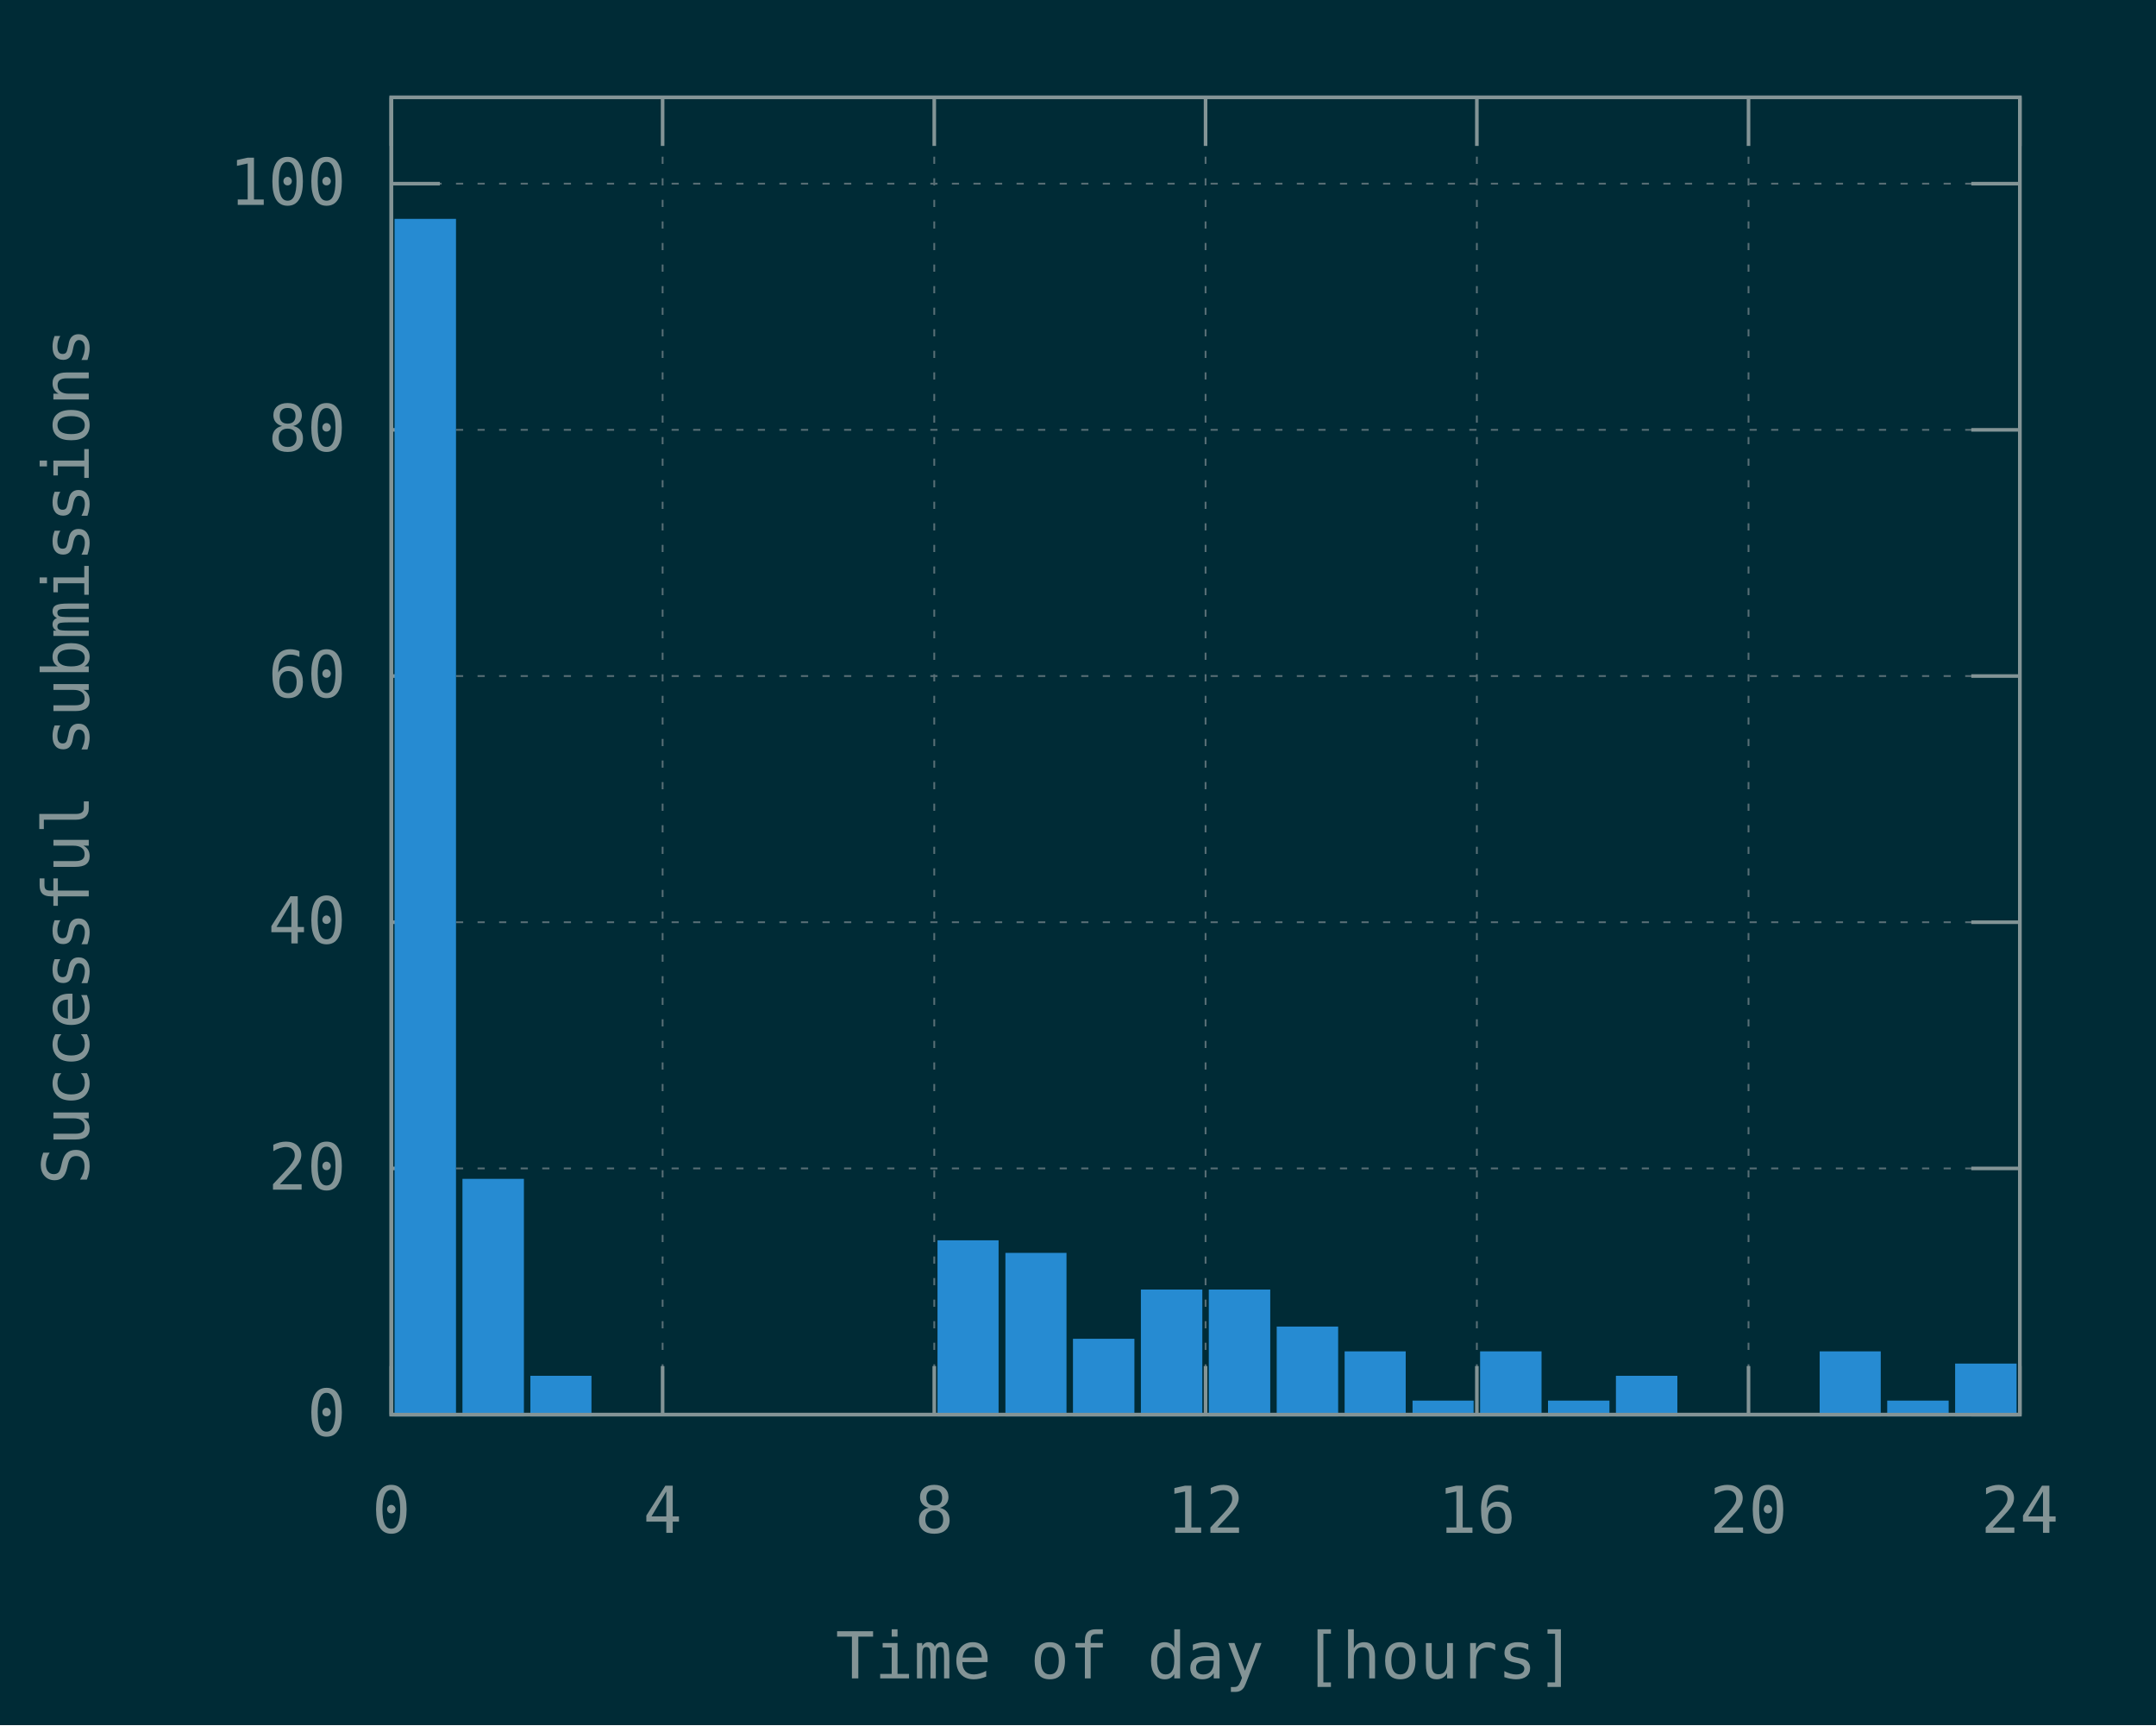
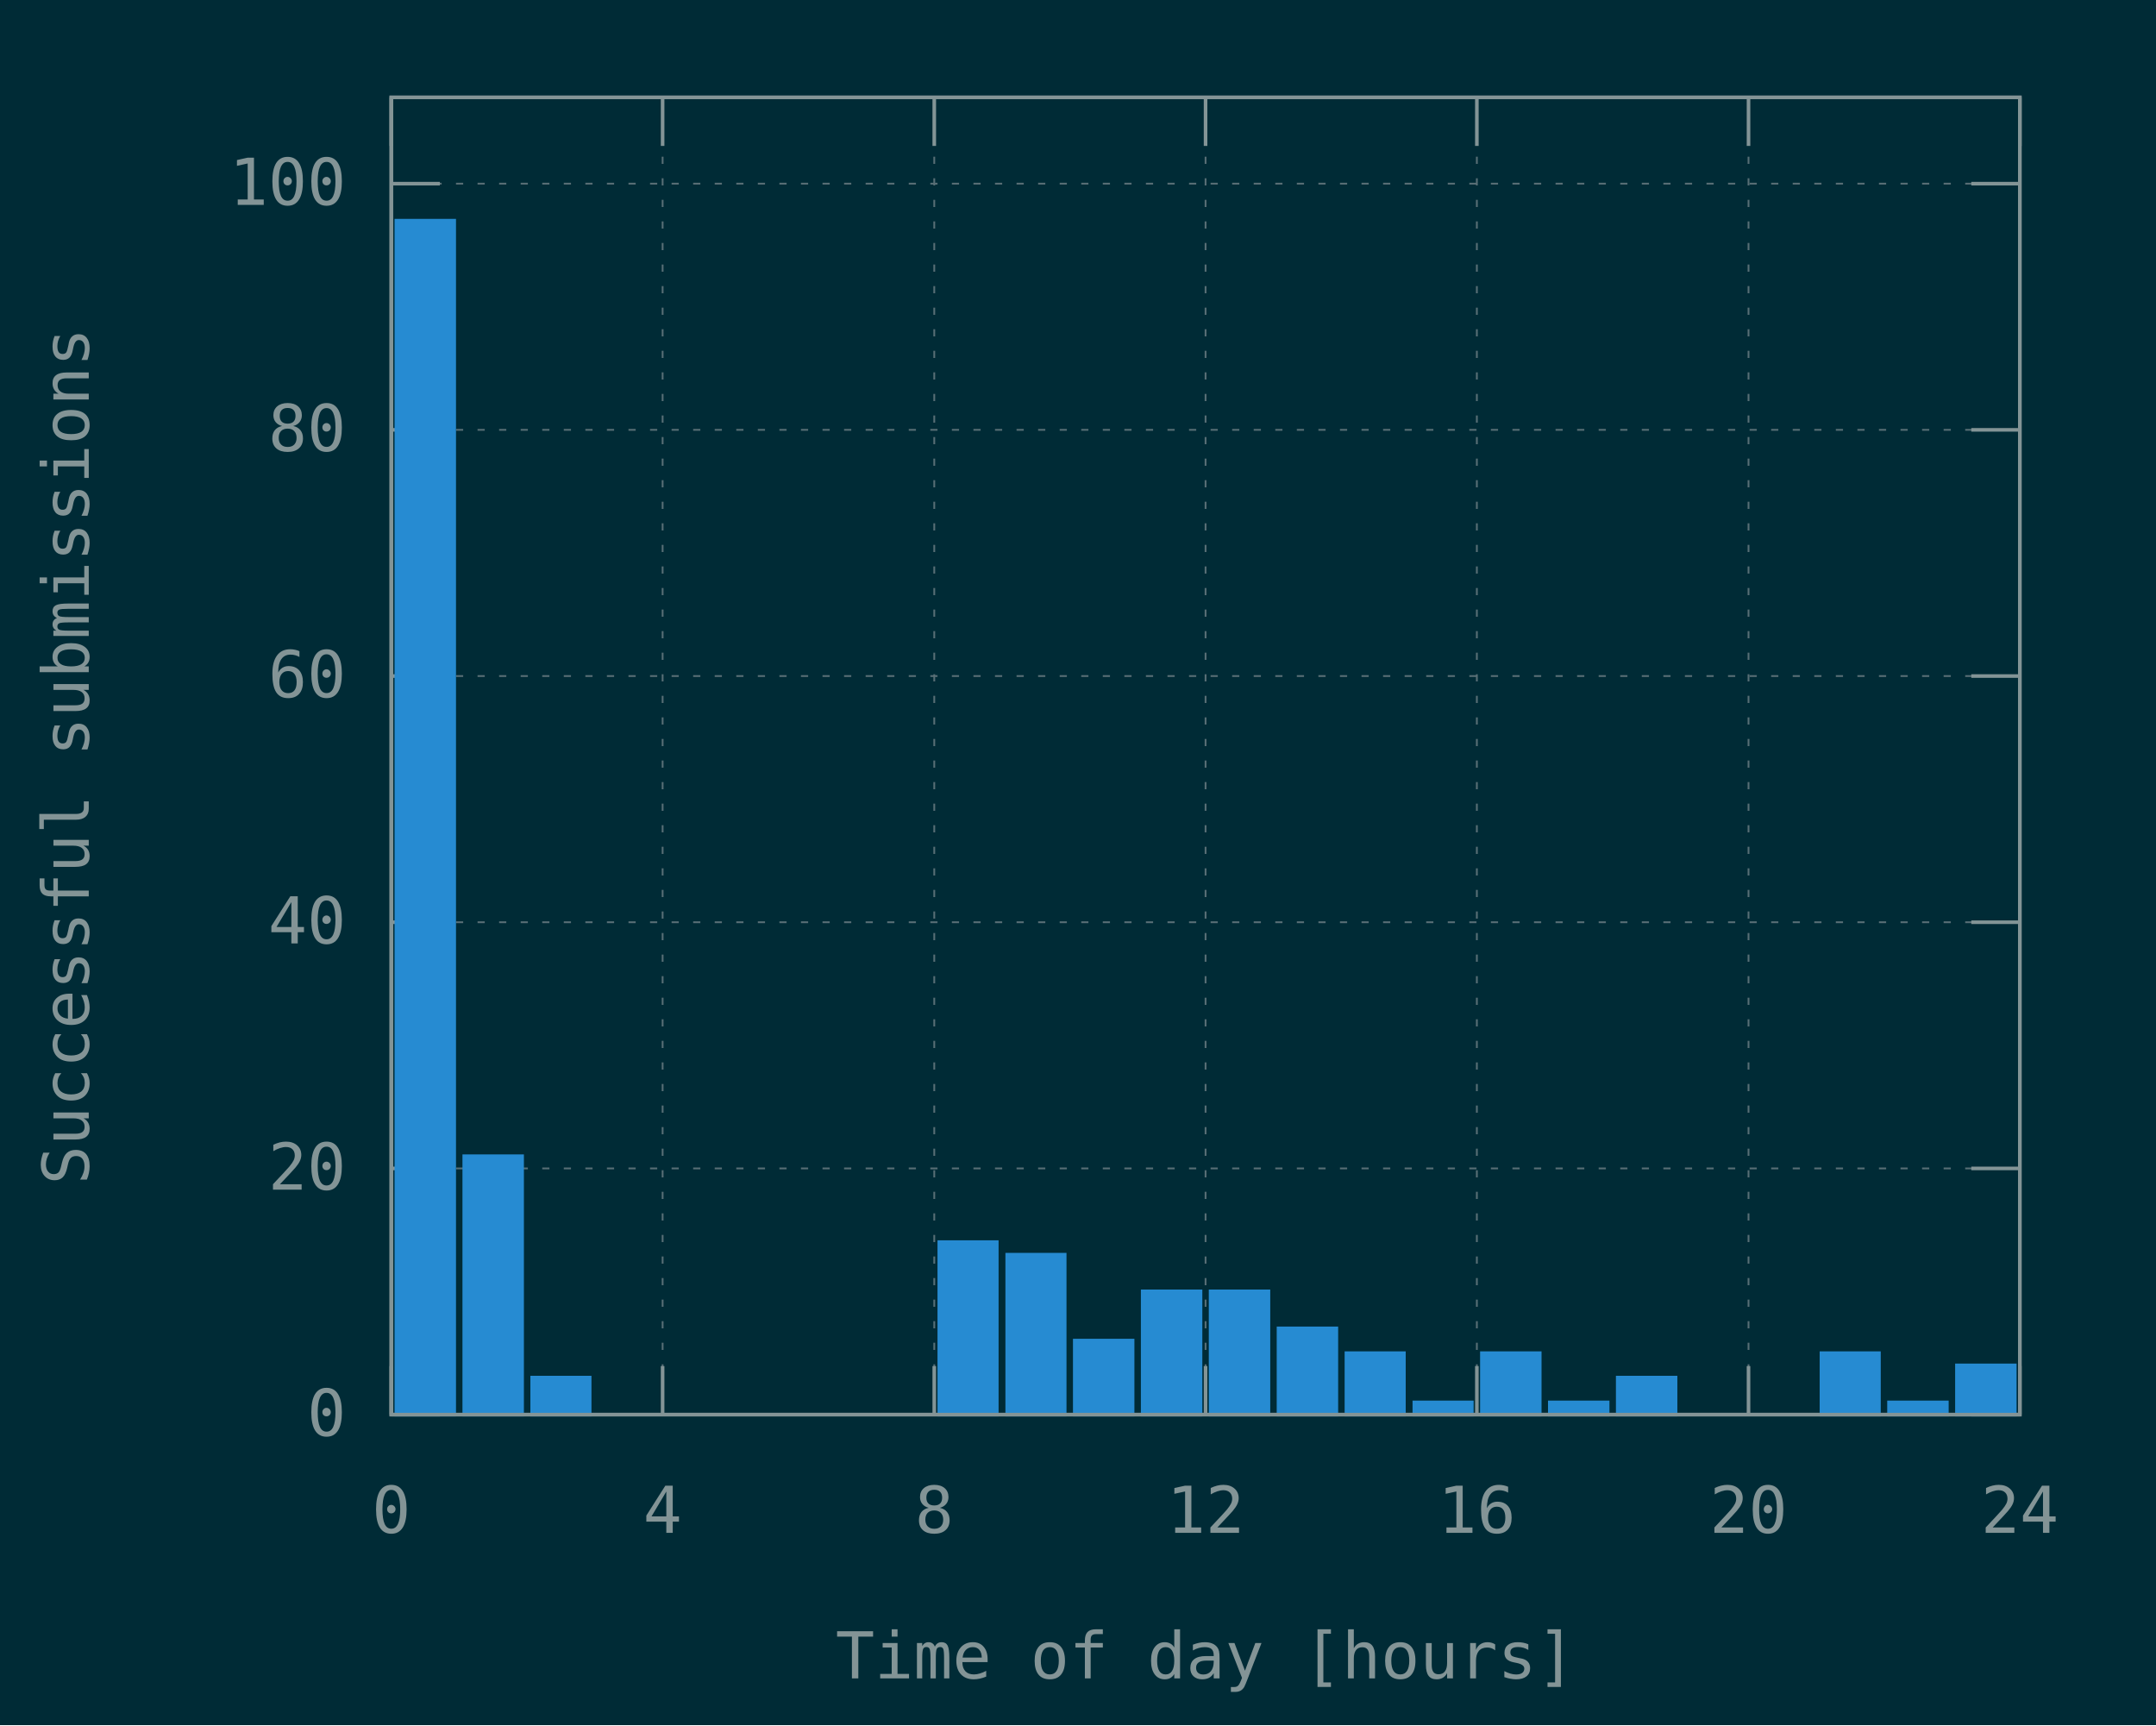
<svg xmlns="http://www.w3.org/2000/svg" xmlns:xlink="http://www.w3.org/1999/xlink" width="600" height="480" viewBox="0 0 600 480">
  <g id="gnuplot_canvas">
    <rect x="0" y="0" width="600" height="480" fill="#002b36" />
    <defs>
      <circle id="gpDot" r="0.5" stroke-width="0.5" stroke="currentColor" />
      <path id="gpPt0" stroke-width="0.148" stroke="currentColor" d="M-1,0 h2 M0,-1 v2" />
      <path id="gpPt1" stroke-width="0.148" stroke="currentColor" d="M-1,-1 L1,1 M1,-1 L-1,1" />
      <path id="gpPt2" stroke-width="0.148" stroke="currentColor" d="M-1,0 L1,0 M0,-1 L0,1 M-1,-1 L1,1 M-1,1 L1,-1" />
      <rect id="gpPt3" stroke-width="0.148" stroke="currentColor" x="-1" y="-1" width="2" height="2" />
      <rect id="gpPt4" stroke-width="0.148" stroke="currentColor" fill="currentColor" x="-1" y="-1" width="2" height="2" />
      <circle id="gpPt5" stroke-width="0.148" stroke="currentColor" cx="0" cy="0" r="1" />
      <use xlink:href="#gpPt5" id="gpPt6" fill="currentColor" stroke="none" />
      <path id="gpPt7" stroke-width="0.148" stroke="currentColor" d="M0,-1.33 L-1.33,0.67 L1.33,0.67 z" />
      <use xlink:href="#gpPt7" id="gpPt8" fill="currentColor" stroke="none" />
      <use xlink:href="#gpPt7" id="gpPt9" stroke="currentColor" transform="rotate(180)" />
      <use xlink:href="#gpPt9" id="gpPt10" fill="currentColor" stroke="none" />
      <use xlink:href="#gpPt3" id="gpPt11" stroke="currentColor" transform="rotate(45)" />
      <use xlink:href="#gpPt11" id="gpPt12" fill="currentColor" stroke="none" />
      <path id="gpPt13" stroke-width="0.148" stroke="currentColor" d="M0,1.330 L1.265,0.411 L0.782,-1.067 L-0.782,-1.076 L-1.265,0.411 z" />
      <use xlink:href="#gpPt13" id="gpPt14" fill="currentColor" stroke="none" />
      <filter id="textbox" filterUnits="objectBoundingBox" x="0" y="0" height="1" width="1">
        <feFlood flood-color="#002B36" flood-opacity="1" result="bgnd" />
        <feComposite in="SourceGraphic" in2="bgnd" operator="atop" />
      </filter>
      <filter id="greybox" filterUnits="objectBoundingBox" x="0" y="0" height="1" width="1">
        <feFlood flood-color="lightgrey" flood-opacity="1" result="grey" />
        <feComposite in="SourceGraphic" in2="grey" operator="atop" />
      </filter>
    </defs>
    <g fill="none" color="#002B36" stroke="currentColor" stroke-width="1.00" stroke-linecap="butt" stroke-linejoin="miter">
</g>
    <g fill="none" color="black" stroke="currentColor" stroke-width="1.00" stroke-linecap="butt" stroke-linejoin="miter">
</g>
    <g fill="none" color="black" stroke="rgb(131, 148, 150)" stroke-width="0.50" stroke-linecap="butt" stroke-linejoin="miter">
</g>
    <g fill="none" color="gray" stroke="currentColor" stroke-width="0.50" stroke-linecap="butt" stroke-linejoin="miter">
      <path stroke="rgb( 88, 110, 117)" stroke-dasharray="2,4" class="gridline" d="M108.9,393.6 L562.1,393.6  " />
    </g>
    <g fill="none" color="gray" stroke="rgb( 88, 110, 117)" stroke-width="1.00" stroke-linecap="butt" stroke-linejoin="miter">
</g>
    <g fill="none" color="black" stroke="currentColor" stroke-width="1.00" stroke-linecap="butt" stroke-linejoin="miter">
      <path stroke="rgb(131, 148, 150)" d="M108.9,393.6 L122.4,393.6 M562.1,393.6 L548.6,393.6  " />
      <g transform="translate(96.3,399.5)" stroke="none" fill="rgb(131,148,150)" font-family="Inconsolata" font-size="18.00" text-anchor="end">
        <text>
          <tspan font-family="Inconsolata"> 0</tspan>
        </text>
      </g>
    </g>
    <g fill="none" color="black" stroke="currentColor" stroke-width="1.00" stroke-linecap="butt" stroke-linejoin="miter">
</g>
    <g fill="none" color="black" stroke="rgb(131, 148, 150)" stroke-width="0.50" stroke-linecap="butt" stroke-linejoin="miter">
</g>
    <g fill="none" color="gray" stroke="currentColor" stroke-width="0.50" stroke-linecap="butt" stroke-linejoin="miter">
      <path stroke="rgb( 88, 110, 117)" stroke-dasharray="2,4" class="gridline" d="M108.9,325.1 L562.1,325.1  " />
    </g>
    <g fill="none" color="gray" stroke="rgb( 88, 110, 117)" stroke-width="1.00" stroke-linecap="butt" stroke-linejoin="miter">
</g>
    <g fill="none" color="black" stroke="currentColor" stroke-width="1.00" stroke-linecap="butt" stroke-linejoin="miter">
      <path stroke="rgb(131, 148, 150)" d="M108.9,325.1 L122.4,325.1 M562.1,325.1 L548.6,325.1  " />
      <g transform="translate(96.3,331.0)" stroke="none" fill="rgb(131,148,150)" font-family="Inconsolata" font-size="18.00" text-anchor="end">
        <text>
          <tspan font-family="Inconsolata"> 20</tspan>
        </text>
      </g>
    </g>
    <g fill="none" color="black" stroke="currentColor" stroke-width="1.00" stroke-linecap="butt" stroke-linejoin="miter">
</g>
    <g fill="none" color="black" stroke="rgb(131, 148, 150)" stroke-width="0.50" stroke-linecap="butt" stroke-linejoin="miter">
</g>
    <g fill="none" color="gray" stroke="currentColor" stroke-width="0.50" stroke-linecap="butt" stroke-linejoin="miter">
      <path stroke="rgb( 88, 110, 117)" stroke-dasharray="2,4" class="gridline" d="M108.9,256.6 L562.1,256.6  " />
    </g>
    <g fill="none" color="gray" stroke="rgb( 88, 110, 117)" stroke-width="1.00" stroke-linecap="butt" stroke-linejoin="miter">
</g>
    <g fill="none" color="black" stroke="currentColor" stroke-width="1.00" stroke-linecap="butt" stroke-linejoin="miter">
      <path stroke="rgb(131, 148, 150)" d="M108.9,256.6 L122.4,256.6 M562.1,256.6 L548.6,256.6  " />
      <g transform="translate(96.3,262.5)" stroke="none" fill="rgb(131,148,150)" font-family="Inconsolata" font-size="18.00" text-anchor="end">
        <text>
          <tspan font-family="Inconsolata"> 40</tspan>
        </text>
      </g>
    </g>
    <g fill="none" color="black" stroke="currentColor" stroke-width="1.00" stroke-linecap="butt" stroke-linejoin="miter">
</g>
    <g fill="none" color="black" stroke="rgb(131, 148, 150)" stroke-width="0.50" stroke-linecap="butt" stroke-linejoin="miter">
</g>
    <g fill="none" color="gray" stroke="currentColor" stroke-width="0.50" stroke-linecap="butt" stroke-linejoin="miter">
      <path stroke="rgb( 88, 110, 117)" stroke-dasharray="2,4" class="gridline" d="M108.9,188.1 L562.1,188.1  " />
    </g>
    <g fill="none" color="gray" stroke="rgb( 88, 110, 117)" stroke-width="1.00" stroke-linecap="butt" stroke-linejoin="miter">
</g>
    <g fill="none" color="black" stroke="currentColor" stroke-width="1.00" stroke-linecap="butt" stroke-linejoin="miter">
      <path stroke="rgb(131, 148, 150)" d="M108.9,188.1 L122.4,188.1 M562.1,188.1 L548.6,188.1  " />
      <g transform="translate(96.3,194.0)" stroke="none" fill="rgb(131,148,150)" font-family="Inconsolata" font-size="18.00" text-anchor="end">
        <text>
          <tspan font-family="Inconsolata"> 60</tspan>
        </text>
      </g>
    </g>
    <g fill="none" color="black" stroke="currentColor" stroke-width="1.00" stroke-linecap="butt" stroke-linejoin="miter">
</g>
    <g fill="none" color="black" stroke="rgb(131, 148, 150)" stroke-width="0.50" stroke-linecap="butt" stroke-linejoin="miter">
</g>
    <g fill="none" color="gray" stroke="currentColor" stroke-width="0.50" stroke-linecap="butt" stroke-linejoin="miter">
      <path stroke="rgb( 88, 110, 117)" stroke-dasharray="2,4" class="gridline" d="M108.9,119.6 L562.1,119.6  " />
    </g>
    <g fill="none" color="gray" stroke="rgb( 88, 110, 117)" stroke-width="1.00" stroke-linecap="butt" stroke-linejoin="miter">
</g>
    <g fill="none" color="black" stroke="currentColor" stroke-width="1.00" stroke-linecap="butt" stroke-linejoin="miter">
      <path stroke="rgb(131, 148, 150)" d="M108.9,119.6 L122.4,119.6 M562.1,119.6 L548.6,119.6  " />
      <g transform="translate(96.3,125.5)" stroke="none" fill="rgb(131,148,150)" font-family="Inconsolata" font-size="18.00" text-anchor="end">
        <text>
          <tspan font-family="Inconsolata"> 80</tspan>
        </text>
      </g>
    </g>
    <g fill="none" color="black" stroke="currentColor" stroke-width="1.00" stroke-linecap="butt" stroke-linejoin="miter">
</g>
    <g fill="none" color="black" stroke="rgb(131, 148, 150)" stroke-width="0.50" stroke-linecap="butt" stroke-linejoin="miter">
</g>
    <g fill="none" color="gray" stroke="currentColor" stroke-width="0.50" stroke-linecap="butt" stroke-linejoin="miter">
      <path stroke="rgb( 88, 110, 117)" stroke-dasharray="2,4" class="gridline" d="M108.9,51.1 L562.1,51.1  " />
    </g>
    <g fill="none" color="gray" stroke="rgb( 88, 110, 117)" stroke-width="1.00" stroke-linecap="butt" stroke-linejoin="miter">
</g>
    <g fill="none" color="black" stroke="currentColor" stroke-width="1.00" stroke-linecap="butt" stroke-linejoin="miter">
      <path stroke="rgb(131, 148, 150)" d="M108.9,51.1 L122.4,51.1 M562.1,51.1 L548.6,51.1  " />
      <g transform="translate(96.3,57.0)" stroke="none" fill="rgb(131,148,150)" font-family="Inconsolata" font-size="18.00" text-anchor="end">
        <text>
          <tspan font-family="Inconsolata"> 100</tspan>
        </text>
      </g>
    </g>
    <g fill="none" color="black" stroke="currentColor" stroke-width="1.00" stroke-linecap="butt" stroke-linejoin="miter">
</g>
    <g fill="none" color="black" stroke="rgb(131, 148, 150)" stroke-width="0.50" stroke-linecap="butt" stroke-linejoin="miter">
</g>
    <g fill="none" color="gray" stroke="currentColor" stroke-width="0.50" stroke-linecap="butt" stroke-linejoin="miter">
      <path stroke="rgb( 88, 110, 117)" stroke-dasharray="2,4" class="gridline" d="M108.9,393.6 L108.9,27.1  " />
    </g>
    <g fill="none" color="gray" stroke="rgb( 88, 110, 117)" stroke-width="1.00" stroke-linecap="butt" stroke-linejoin="miter">
</g>
    <g fill="none" color="black" stroke="currentColor" stroke-width="1.00" stroke-linecap="butt" stroke-linejoin="miter">
      <path stroke="rgb(131, 148, 150)" d="M108.9,393.6 L108.9,380.1 M108.9,27.1 L108.9,40.6  " />
      <g transform="translate(108.9,426.5)" stroke="none" fill="rgb(131,148,150)" font-family="Inconsolata" font-size="18.00" text-anchor="middle">
        <text>
          <tspan font-family="Inconsolata"> 0</tspan>
        </text>
      </g>
    </g>
    <g fill="none" color="black" stroke="currentColor" stroke-width="1.00" stroke-linecap="butt" stroke-linejoin="miter">
</g>
    <g fill="none" color="black" stroke="rgb(131, 148, 150)" stroke-width="0.50" stroke-linecap="butt" stroke-linejoin="miter">
</g>
    <g fill="none" color="gray" stroke="currentColor" stroke-width="0.50" stroke-linecap="butt" stroke-linejoin="miter">
      <path stroke="rgb( 88, 110, 117)" stroke-dasharray="2,4" class="gridline" d="M184.4,393.6 L184.4,27.1  " />
    </g>
    <g fill="none" color="gray" stroke="rgb( 88, 110, 117)" stroke-width="1.00" stroke-linecap="butt" stroke-linejoin="miter">
</g>
    <g fill="none" color="black" stroke="currentColor" stroke-width="1.00" stroke-linecap="butt" stroke-linejoin="miter">
      <path stroke="rgb(131, 148, 150)" d="M184.4,393.6 L184.4,380.1 M184.4,27.1 L184.4,40.6  " />
      <g transform="translate(184.4,426.5)" stroke="none" fill="rgb(131,148,150)" font-family="Inconsolata" font-size="18.00" text-anchor="middle">
        <text>
          <tspan font-family="Inconsolata"> 4</tspan>
        </text>
      </g>
    </g>
    <g fill="none" color="black" stroke="currentColor" stroke-width="1.00" stroke-linecap="butt" stroke-linejoin="miter">
</g>
    <g fill="none" color="black" stroke="rgb(131, 148, 150)" stroke-width="0.50" stroke-linecap="butt" stroke-linejoin="miter">
</g>
    <g fill="none" color="gray" stroke="currentColor" stroke-width="0.50" stroke-linecap="butt" stroke-linejoin="miter">
      <path stroke="rgb( 88, 110, 117)" stroke-dasharray="2,4" class="gridline" d="M260.0,393.6 L260.0,27.1  " />
    </g>
    <g fill="none" color="gray" stroke="rgb( 88, 110, 117)" stroke-width="1.00" stroke-linecap="butt" stroke-linejoin="miter">
</g>
    <g fill="none" color="black" stroke="currentColor" stroke-width="1.00" stroke-linecap="butt" stroke-linejoin="miter">
      <path stroke="rgb(131, 148, 150)" d="M260.0,393.6 L260.0,380.1 M260.0,27.1 L260.0,40.6  " />
      <g transform="translate(260.0,426.5)" stroke="none" fill="rgb(131,148,150)" font-family="Inconsolata" font-size="18.00" text-anchor="middle">
        <text>
          <tspan font-family="Inconsolata"> 8</tspan>
        </text>
      </g>
    </g>
    <g fill="none" color="black" stroke="currentColor" stroke-width="1.00" stroke-linecap="butt" stroke-linejoin="miter">
</g>
    <g fill="none" color="black" stroke="rgb(131, 148, 150)" stroke-width="0.50" stroke-linecap="butt" stroke-linejoin="miter">
</g>
    <g fill="none" color="gray" stroke="currentColor" stroke-width="0.50" stroke-linecap="butt" stroke-linejoin="miter">
      <path stroke="rgb( 88, 110, 117)" stroke-dasharray="2,4" class="gridline" d="M335.5,393.6 L335.5,27.1  " />
    </g>
    <g fill="none" color="gray" stroke="rgb( 88, 110, 117)" stroke-width="1.00" stroke-linecap="butt" stroke-linejoin="miter">
</g>
    <g fill="none" color="black" stroke="currentColor" stroke-width="1.00" stroke-linecap="butt" stroke-linejoin="miter">
      <path stroke="rgb(131, 148, 150)" d="M335.5,393.6 L335.5,380.1 M335.5,27.1 L335.5,40.6  " />
      <g transform="translate(335.5,426.5)" stroke="none" fill="rgb(131,148,150)" font-family="Inconsolata" font-size="18.00" text-anchor="middle">
        <text>
          <tspan font-family="Inconsolata"> 12</tspan>
        </text>
      </g>
    </g>
    <g fill="none" color="black" stroke="currentColor" stroke-width="1.00" stroke-linecap="butt" stroke-linejoin="miter">
</g>
    <g fill="none" color="black" stroke="rgb(131, 148, 150)" stroke-width="0.50" stroke-linecap="butt" stroke-linejoin="miter">
</g>
    <g fill="none" color="gray" stroke="currentColor" stroke-width="0.50" stroke-linecap="butt" stroke-linejoin="miter">
      <path stroke="rgb( 88, 110, 117)" stroke-dasharray="2,4" class="gridline" d="M411.0,393.6 L411.0,27.1  " />
    </g>
    <g fill="none" color="gray" stroke="rgb( 88, 110, 117)" stroke-width="1.00" stroke-linecap="butt" stroke-linejoin="miter">
</g>
    <g fill="none" color="black" stroke="currentColor" stroke-width="1.00" stroke-linecap="butt" stroke-linejoin="miter">
      <path stroke="rgb(131, 148, 150)" d="M411.0,393.6 L411.0,380.1 M411.0,27.1 L411.0,40.6  " />
      <g transform="translate(411.0,426.5)" stroke="none" fill="rgb(131,148,150)" font-family="Inconsolata" font-size="18.00" text-anchor="middle">
        <text>
          <tspan font-family="Inconsolata"> 16</tspan>
        </text>
      </g>
    </g>
    <g fill="none" color="black" stroke="currentColor" stroke-width="1.00" stroke-linecap="butt" stroke-linejoin="miter">
</g>
    <g fill="none" color="black" stroke="rgb(131, 148, 150)" stroke-width="0.50" stroke-linecap="butt" stroke-linejoin="miter">
</g>
    <g fill="none" color="gray" stroke="currentColor" stroke-width="0.50" stroke-linecap="butt" stroke-linejoin="miter">
      <path stroke="rgb( 88, 110, 117)" stroke-dasharray="2,4" class="gridline" d="M486.6,393.6 L486.6,40.6 L486.6,27.1  " />
    </g>
    <g fill="none" color="gray" stroke="rgb( 88, 110, 117)" stroke-width="1.00" stroke-linecap="butt" stroke-linejoin="miter">
</g>
    <g fill="none" color="black" stroke="currentColor" stroke-width="1.00" stroke-linecap="butt" stroke-linejoin="miter">
      <path stroke="rgb(131, 148, 150)" d="M486.6,393.6 L486.6,380.1 M486.6,27.1 L486.6,40.6  " />
      <g transform="translate(486.6,426.5)" stroke="none" fill="rgb(131,148,150)" font-family="Inconsolata" font-size="18.00" text-anchor="middle">
        <text>
          <tspan font-family="Inconsolata"> 20</tspan>
        </text>
      </g>
    </g>
    <g fill="none" color="black" stroke="currentColor" stroke-width="1.00" stroke-linecap="butt" stroke-linejoin="miter">
</g>
    <g fill="none" color="black" stroke="rgb(131, 148, 150)" stroke-width="0.50" stroke-linecap="butt" stroke-linejoin="miter">
</g>
    <g fill="none" color="gray" stroke="currentColor" stroke-width="0.50" stroke-linecap="butt" stroke-linejoin="miter">
      <path stroke="rgb( 88, 110, 117)" stroke-dasharray="2,4" class="gridline" d="M562.1,393.6 L562.1,27.1  " />
    </g>
    <g fill="none" color="gray" stroke="rgb( 88, 110, 117)" stroke-width="1.00" stroke-linecap="butt" stroke-linejoin="miter">
</g>
    <g fill="none" color="black" stroke="currentColor" stroke-width="1.00" stroke-linecap="butt" stroke-linejoin="miter">
      <path stroke="rgb(131, 148, 150)" d="M562.1,393.6 L562.1,380.1 M562.1,27.1 L562.1,40.6  " />
      <g transform="translate(562.1,426.5)" stroke="none" fill="rgb(131,148,150)" font-family="Inconsolata" font-size="18.00" text-anchor="middle">
        <text>
          <tspan font-family="Inconsolata"> 24</tspan>
        </text>
      </g>
    </g>
    <g fill="none" color="black" stroke="currentColor" stroke-width="1.00" stroke-linecap="butt" stroke-linejoin="miter">
</g>
    <g fill="none" color="black" stroke="currentColor" stroke-width="1.00" stroke-linecap="butt" stroke-linejoin="miter">
      <path stroke="rgb(131, 148, 150)" d="M108.9,27.1 L108.9,393.6 L562.1,393.6 L562.1,27.1 L108.9,27.1 Z  " />
    </g>
    <g fill="none" color="black" stroke="currentColor" stroke-width="1.00" stroke-linecap="butt" stroke-linejoin="miter">
      <g transform="translate(24.7,210.4) rotate(270)" stroke="none" fill="rgb(131,148,150)" font-family="Inconsolata" font-size="18.00" text-anchor="middle">
        <text>
          <tspan font-family="Inconsolata">Successful submissions</tspan>
        </text>
      </g>
    </g>
    <g fill="none" color="black" stroke="currentColor" stroke-width="1.00" stroke-linecap="butt" stroke-linejoin="miter">
      <g transform="translate(335.5,467.0)" stroke="none" fill="rgb(131,148,150)" font-family="Inconsolata" font-size="18.00" text-anchor="middle">
        <text>
          <tspan font-family="Inconsolata">Time of day [hours]</tspan>
        </text>
      </g>
    </g>
    <g fill="none" color="black" stroke="currentColor" stroke-width="1.00" stroke-linecap="butt" stroke-linejoin="miter">
</g>
    <g id="gnuplot_plot_1">
      <g fill="none" color="black" stroke="currentColor" stroke-width="1.00" stroke-linecap="butt" stroke-linejoin="miter">
        <g stroke="none" shape-rendering="crispEdges">
          <polygon fill="rgb( 38, 139, 210)" points="110.3,393.6 126.5,393.6 126.5,61.3 110.3,61.3 " />
        </g>
        <path stroke="rgb( 38, 139, 210)" d="M110.3,393.6 L110.3,61.4 L126.4,61.4 L126.4,393.6 L110.3,393.6 Z  " />
        <g stroke="none" shape-rendering="crispEdges">
-           <polygon fill="rgb( 38, 139, 210)" points="129.2,393.6 145.4,393.6 145.4,328.4 129.2,328.4 " />
-         </g>
-         <path stroke="rgb( 38, 139, 210)" d="M129.2,393.6 L129.2,328.5 L145.3,328.5 L145.3,393.6 L129.2,393.6 Z  " />
+           <polygon fill="rgb( 38, 139, 210)" points="129.2,393.6 145.4,393.6 145.4,321.6 129.2,321.6 " />
+         </g>
+         <path stroke="rgb( 38, 139, 210)" d="M129.2,393.6 L129.2,321.7 L145.3,321.7 L145.3,393.6 L129.2,393.6 Z  " />
        <g stroke="none" shape-rendering="crispEdges">
          <polygon fill="rgb( 38, 139, 210)" points="148.1,393.6 164.2,393.6 164.2,383.2 148.1,383.2 " />
        </g>
        <path stroke="rgb( 38, 139, 210)" d="M148.1,393.6 L148.1,383.3 L164.1,383.3 L164.1,393.6 L148.1,393.6 Z  " />
        <g stroke="none" shape-rendering="crispEdges">
          <polygon fill="rgb( 38, 139, 210)" points="261.4,393.6 277.5,393.6 277.5,345.5 261.4,345.5 " />
        </g>
        <path stroke="rgb( 38, 139, 210)" d="M261.4,393.6 L261.4,345.6 L277.4,345.6 L277.4,393.6 L261.4,393.6 Z  " />
        <g stroke="none" shape-rendering="crispEdges">
          <polygon fill="rgb( 38, 139, 210)" points="280.3,393.6 296.4,393.6 296.4,349.0 280.3,349.0 " />
        </g>
        <path stroke="rgb( 38, 139, 210)" d="M280.3,393.6 L280.3,349.1 L296.3,349.1 L296.3,393.6 L280.3,393.6 Z  " />
        <g stroke="none" shape-rendering="crispEdges">
          <polygon fill="rgb( 38, 139, 210)" points="299.1,393.6 315.3,393.6 315.3,372.9 299.1,372.9 " />
        </g>
        <path stroke="rgb( 38, 139, 210)" d="M299.1,393.6 L299.1,373.0 L315.2,373.0 L315.2,393.6 L299.1,393.6 Z  " />
        <g stroke="none" shape-rendering="crispEdges">
          <polygon fill="rgb( 38, 139, 210)" points="318.0,393.6 334.2,393.6 334.2,359.2 318.0,359.2 " />
        </g>
        <path stroke="rgb( 38, 139, 210)" d="M318.0,393.6 L318.0,359.3 L334.1,359.3 L334.1,393.6 L318.0,393.6 Z  " />
        <g stroke="none" shape-rendering="crispEdges">
          <polygon fill="rgb( 38, 139, 210)" points="336.9,393.6 353.1,393.6 353.1,359.2 336.9,359.2 " />
        </g>
        <path stroke="rgb( 38, 139, 210)" d="M336.9,393.6 L336.9,359.3 L353.0,359.3 L353.0,393.6 L336.9,393.6 Z  " />
        <g stroke="none" shape-rendering="crispEdges">
          <polygon fill="rgb( 38, 139, 210)" points="355.8,393.6 372.0,393.6 372.0,369.5 355.8,369.5 " />
        </g>
        <path stroke="rgb( 38, 139, 210)" d="M355.8,393.6 L355.8,369.6 L371.9,369.6 L371.9,393.6 L355.8,393.6 Z  " />
        <g stroke="none" shape-rendering="crispEdges">
          <polygon fill="rgb( 38, 139, 210)" points="374.7,393.6 390.8,393.6 390.8,376.4 374.7,376.4 " />
        </g>
        <path stroke="rgb( 38, 139, 210)" d="M374.7,393.6 L374.7,376.5 L390.7,376.5 L390.7,393.6 L374.7,393.6 Z  " />
        <g stroke="none" shape-rendering="crispEdges">
          <polygon fill="rgb( 38, 139, 210)" points="393.6,393.6 409.7,393.6 409.7,390.1 393.6,390.1 " />
        </g>
        <path stroke="rgb( 38, 139, 210)" d="M393.6,393.6 L393.6,390.2 L409.6,390.2 L409.6,393.6 L393.6,393.6 Z  " />
        <g stroke="none" shape-rendering="crispEdges">
          <polygon fill="rgb( 38, 139, 210)" points="412.4,393.6 428.6,393.6 428.6,376.4 412.4,376.4 " />
        </g>
        <path stroke="rgb( 38, 139, 210)" d="M412.4,393.6 L412.4,376.5 L428.5,376.5 L428.5,393.6 L412.4,393.6 Z  " />
        <g stroke="none" shape-rendering="crispEdges">
          <polygon fill="rgb( 38, 139, 210)" points="431.3,393.6 447.5,393.6 447.5,390.1 431.3,390.1 " />
        </g>
        <path stroke="rgb( 38, 139, 210)" d="M431.3,393.6 L431.3,390.2 L447.4,390.2 L447.4,393.6 L431.3,393.6 Z  " />
        <g stroke="none" shape-rendering="crispEdges">
          <polygon fill="rgb( 38, 139, 210)" points="450.2,393.6 466.4,393.6 466.4,383.2 450.2,383.2 " />
        </g>
        <path stroke="rgb( 38, 139, 210)" d="M450.2,393.6 L450.2,383.3 L466.3,383.3 L466.3,393.6 L450.2,393.6 Z  " />
        <g stroke="none" shape-rendering="crispEdges">
          <polygon fill="rgb( 38, 139, 210)" points="506.9,393.6 523.0,393.6 523.0,376.4 506.9,376.4 " />
        </g>
        <path stroke="rgb( 38, 139, 210)" d="M506.9,393.6 L506.9,376.5 L522.9,376.5 L522.9,393.6 L506.9,393.6 Z  " />
        <g stroke="none" shape-rendering="crispEdges">
          <polygon fill="rgb( 38, 139, 210)" points="525.7,393.6 541.9,393.6 541.9,390.1 525.7,390.1 " />
        </g>
        <path stroke="rgb( 38, 139, 210)" d="M525.7,393.6 L525.7,390.2 L541.8,390.2 L541.8,393.6 L525.7,393.6 Z  " />
        <g stroke="none" shape-rendering="crispEdges">
          <polygon fill="rgb( 38, 139, 210)" points="544.6,393.6 560.8,393.6 560.8,379.8 544.6,379.8 " />
        </g>
        <path stroke="rgb( 38, 139, 210)" d="M544.6,393.6 L544.6,379.9 L560.7,379.9 L560.7,393.6 L544.6,393.6 Z  " />
      </g>
    </g>
    <g fill="none" color="#002B36" stroke="rgb( 38, 139, 210)" stroke-width="2.00" stroke-linecap="butt" stroke-linejoin="miter">
</g>
    <g fill="none" color="black" stroke="currentColor" stroke-width="2.00" stroke-linecap="butt" stroke-linejoin="miter">
</g>
    <g fill="none" color="black" stroke="black" stroke-width="1.00" stroke-linecap="butt" stroke-linejoin="miter">
</g>
    <g fill="none" color="black" stroke="currentColor" stroke-width="1.00" stroke-linecap="butt" stroke-linejoin="miter">
      <path stroke="rgb(131, 148, 150)" d="M108.9,27.1 L108.9,393.6 L562.1,393.6 L562.1,27.1 L108.9,27.1 Z  " />
    </g>
    <g fill="none" color="black" stroke="currentColor" stroke-width="1.00" stroke-linecap="butt" stroke-linejoin="miter">
</g>
  </g>
</svg>
